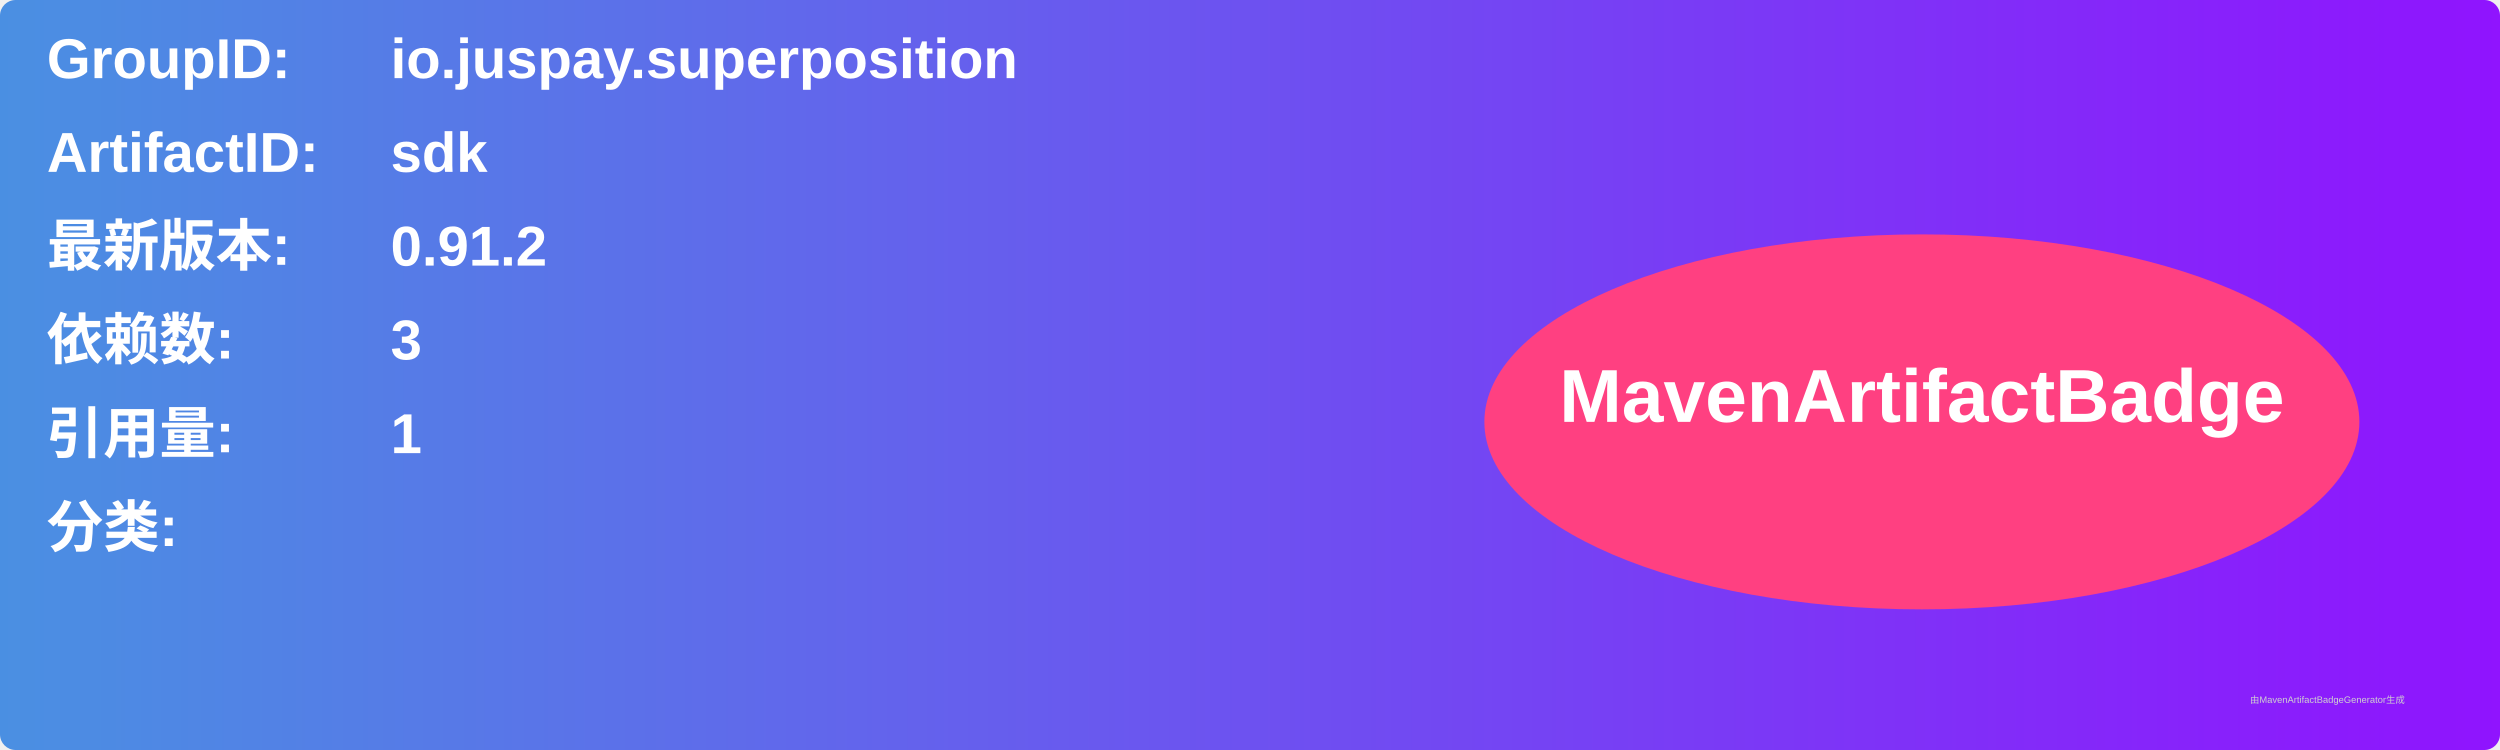
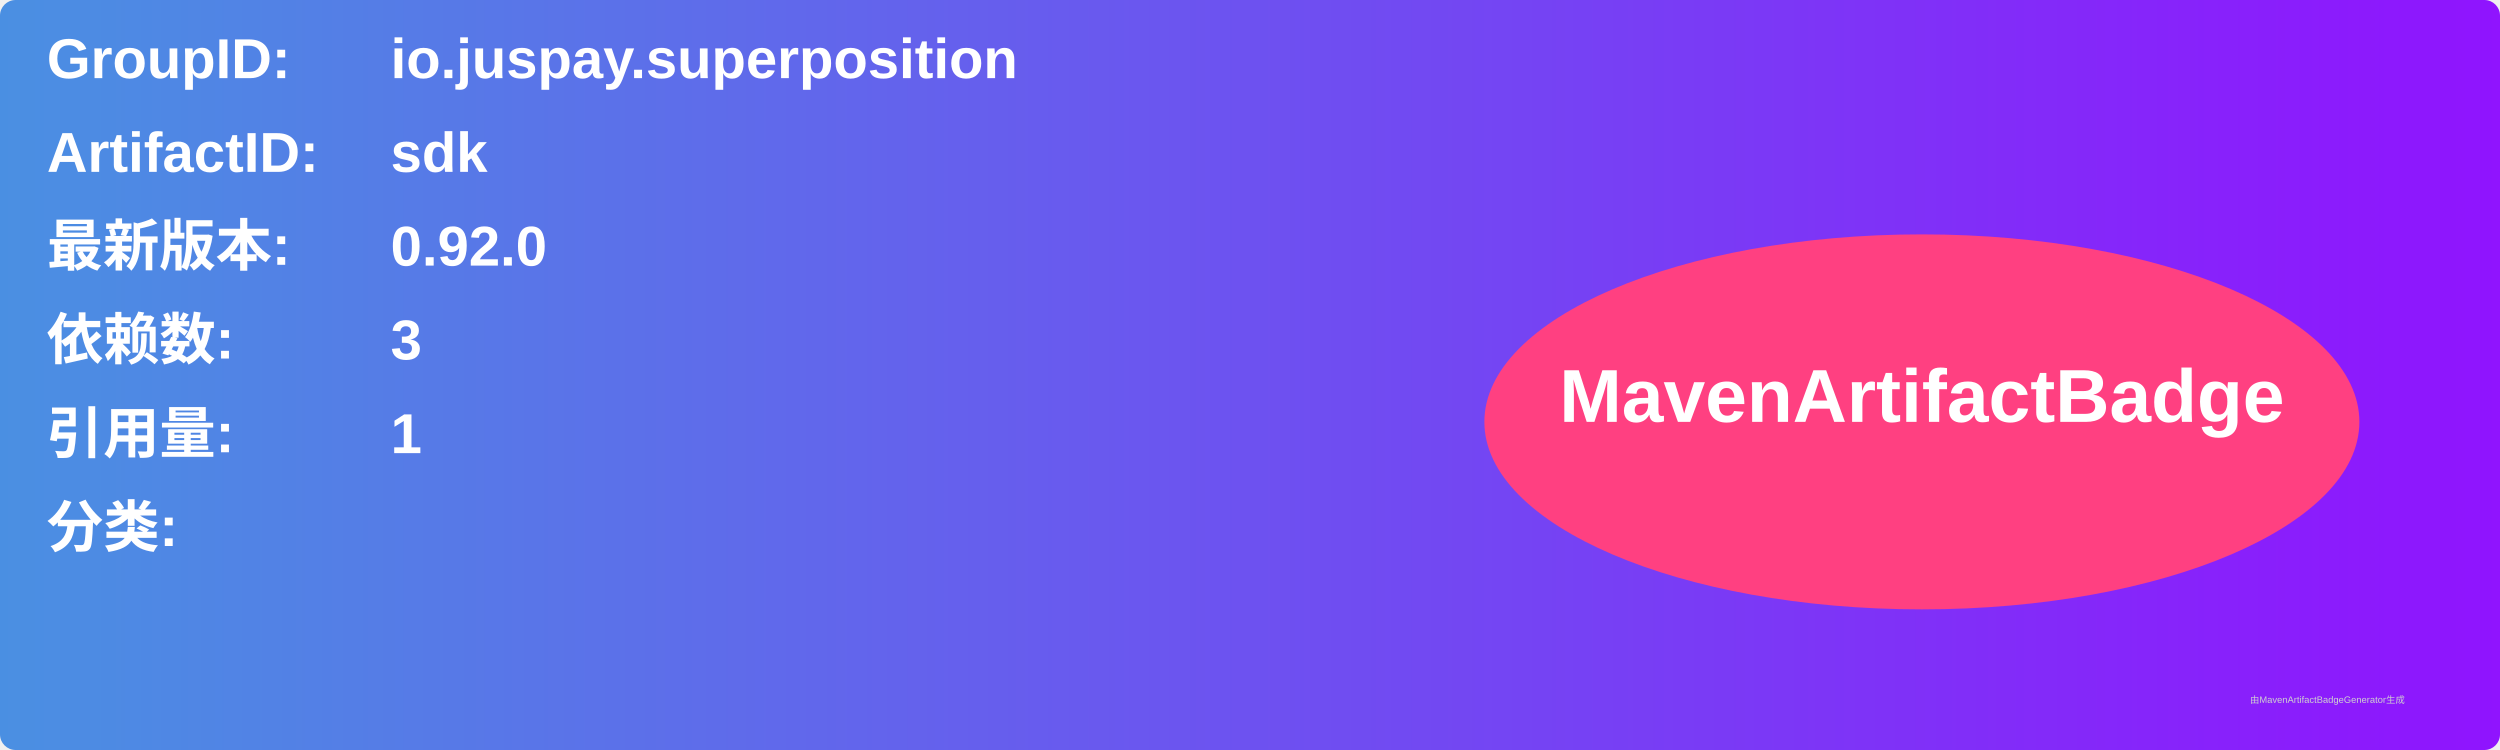
<svg xmlns="http://www.w3.org/2000/svg" width="800" height="240" viewBox="0 0 800 240">
  <linearGradient id="grad" x1="0%" y1="0%" x2="100%" y2="0%">
    <stop offset="0%" stop-color="#4a90e2" />
    <stop offset="100%" stop-color="#9013fe" />
  </linearGradient>
  <rect width="100%" height="100%" rx="5" ry="5" fill="url(#grad)" />
  <g transform="translate(15, 15)">
    <text x="0" y="10" font-family="Arial" font-size="18" fill="white" font-weight="bold" width="260">GroupID:</text>
    <text x="110" y="10" font-family="Arial" font-size="18" fill="white" font-weight="bold" width="460">io.juspay.superposition</text>
    <text x="0" y="40" font-family="Arial" font-size="18" fill="white" font-weight="bold" width="260">ArtifactID:</text>
    <text x="110" y="40" font-family="Arial" font-size="18" fill="white" font-weight="bold" width="460">sdk</text>
    <text x="0" y="70" font-family="Arial" font-size="18" fill="white" font-weight="bold">最新版本:</text>
    <text x="110" y="70" font-family="Arial" font-size="18" fill="white" font-weight="bold">
-       <tspan font-weight="bold">0.91.2</tspan>
+       <tspan font-weight="bold">0.92.0</tspan>
    </text>
    <text x="0" y="100" font-family="Arial" font-size="18" fill="white" font-weight="bold">依赖数: </text>
    <text x="110" y="100" font-family="Arial" font-size="18" fill="white">
      <tspan font-weight="bold">3</tspan>
    </text>
    <text x="0" y="130" font-family="Arial" font-size="18" fill="white" font-weight="bold">引用量: </text>
    <text x="110" y="130" font-family="Arial" font-size="18" fill="white">
      <tspan font-weight="bold">1</tspan>
    </text>
    <text x="0" y="160" font-family="Arial" font-size="18" fill="white" font-weight="bold">分类:</text>
    <text x="10" y="190" font-family="Arial" font-size="10" fill="white">
      <tspan font-weight="bold" />
    </text>
    <ellipse cx="600" cy="120" rx="140" ry="60" fill="#ff4081" />
    <text x="600" y="120" text-anchor="middle" font-family="Arial" font-size="24" fill="white" font-weight="bold">MavenArtifactBadge</text>
  </g>
  <text x="720" y="225" font-family="Arial" font-size="3" fill="#d0d0d0">由MavenArtifactBadgeGenerator生成</text>
</svg>
